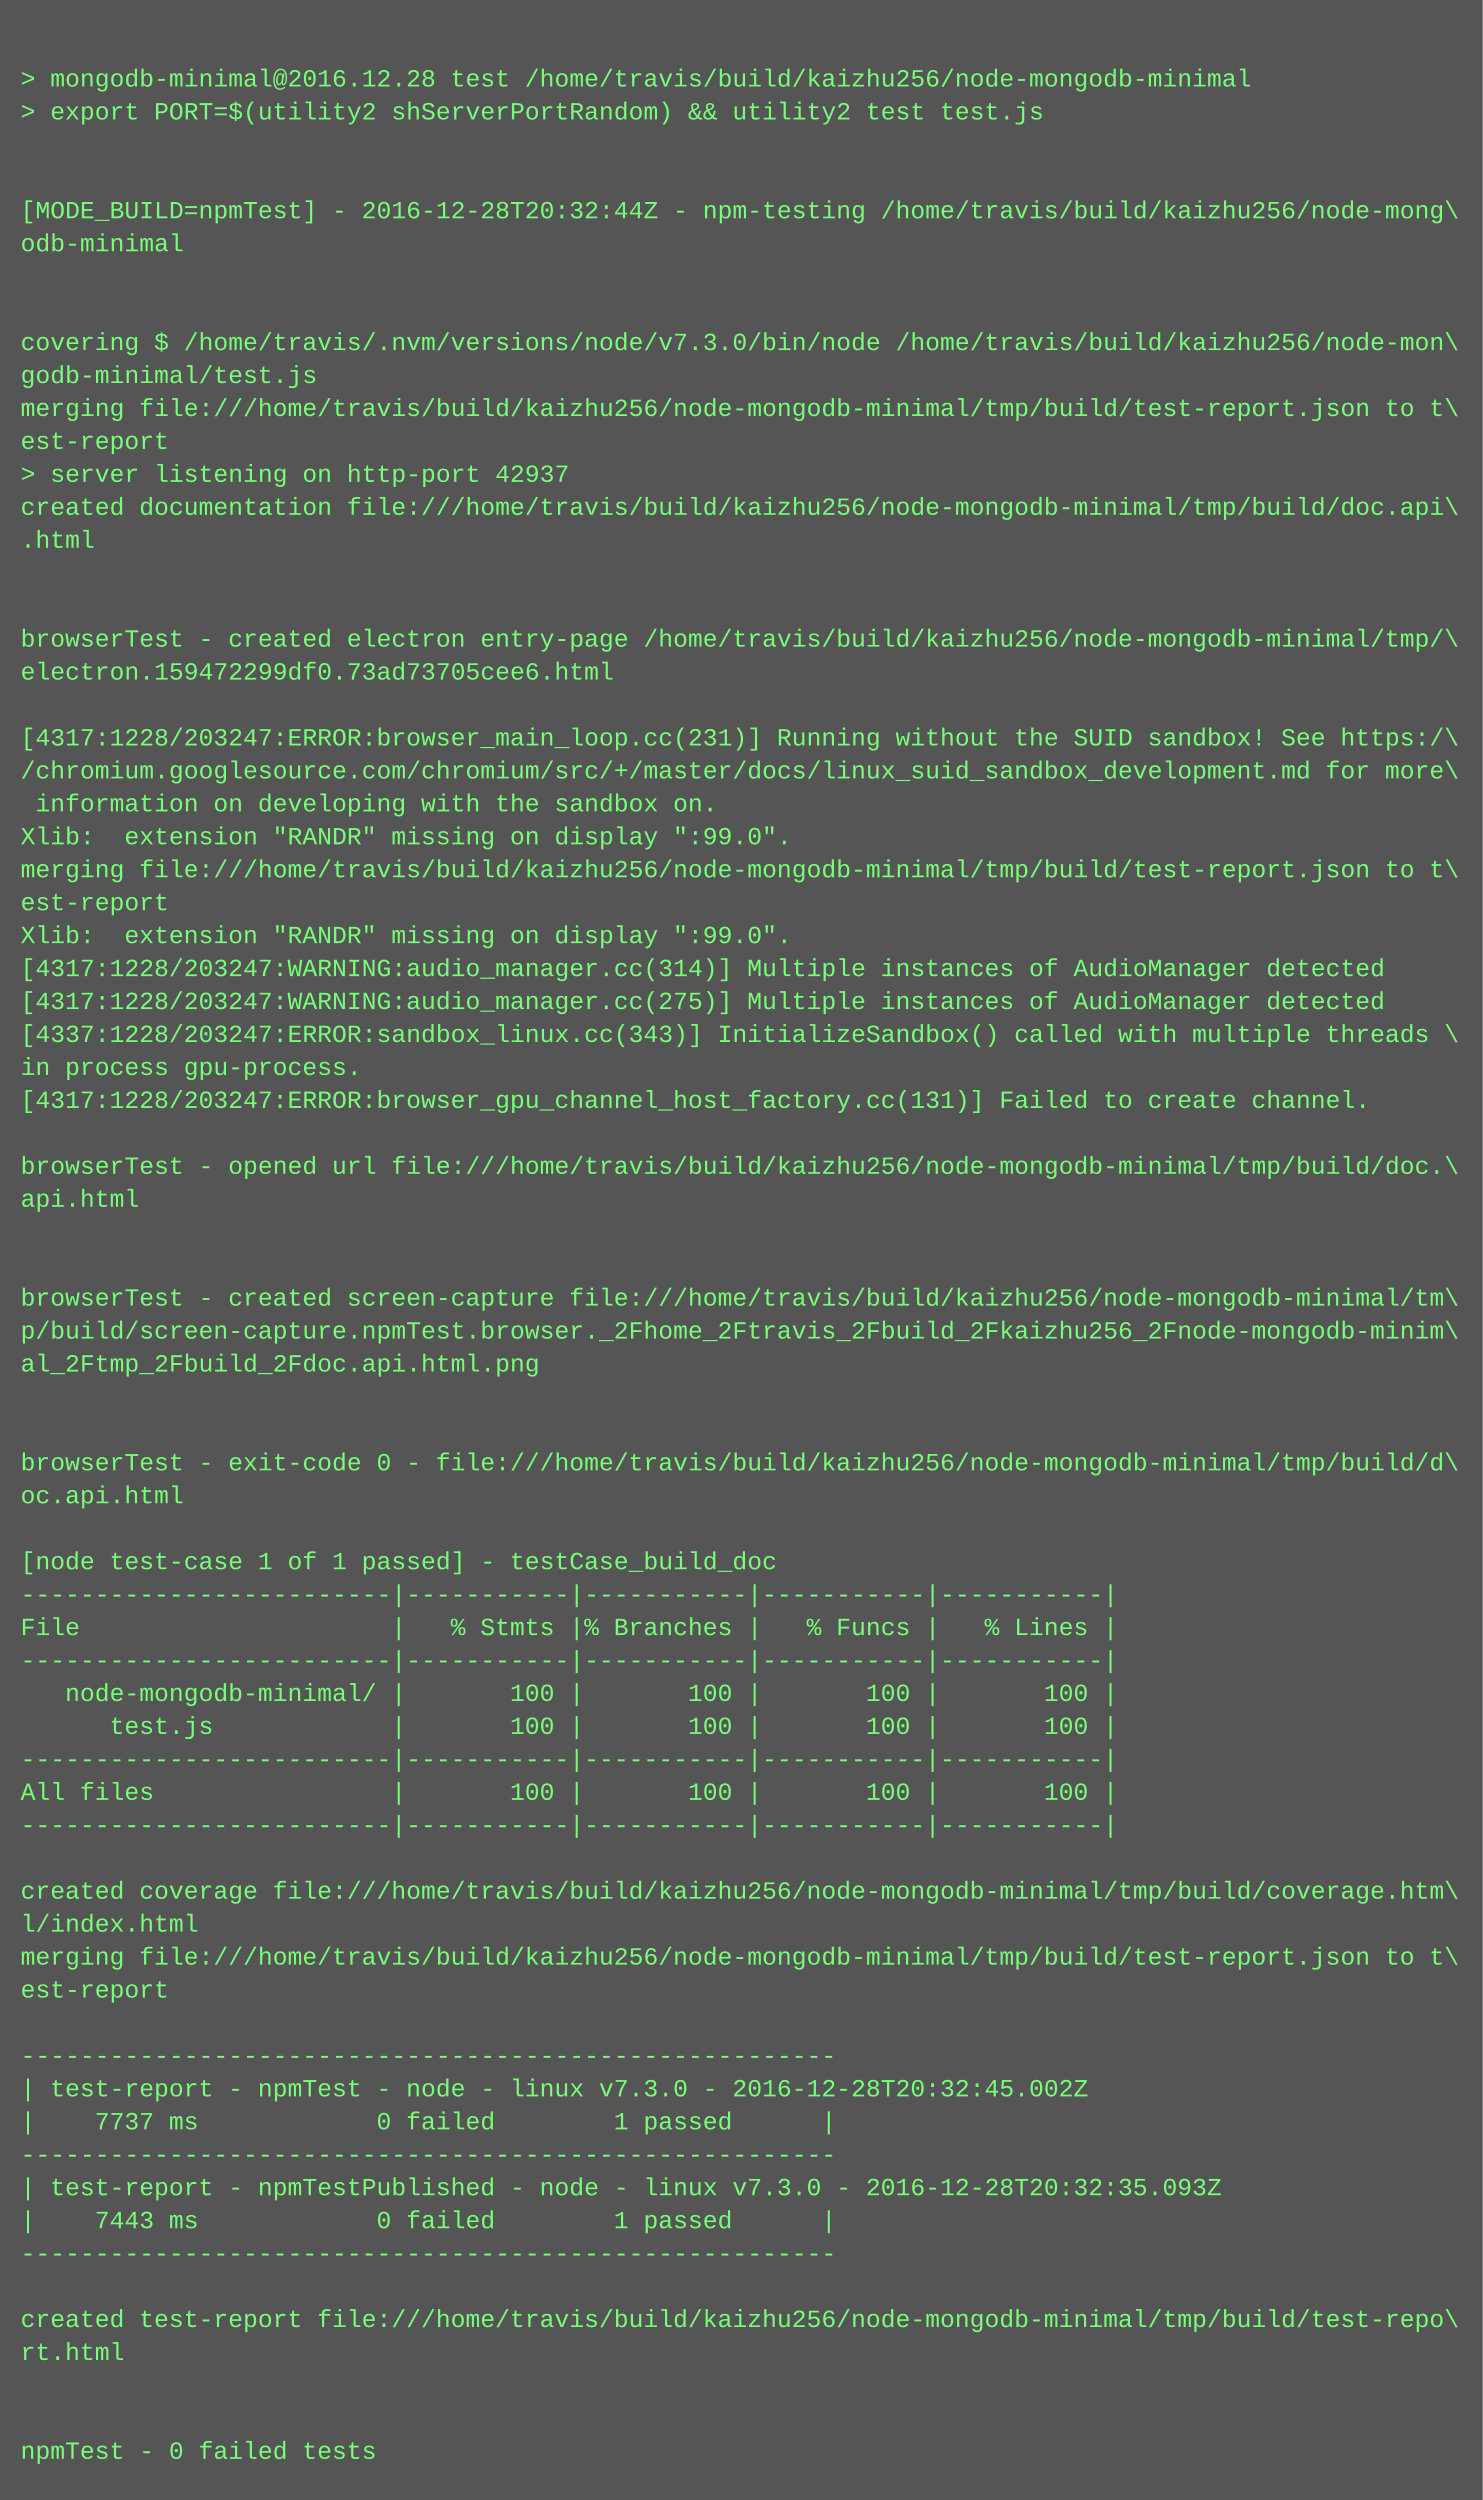
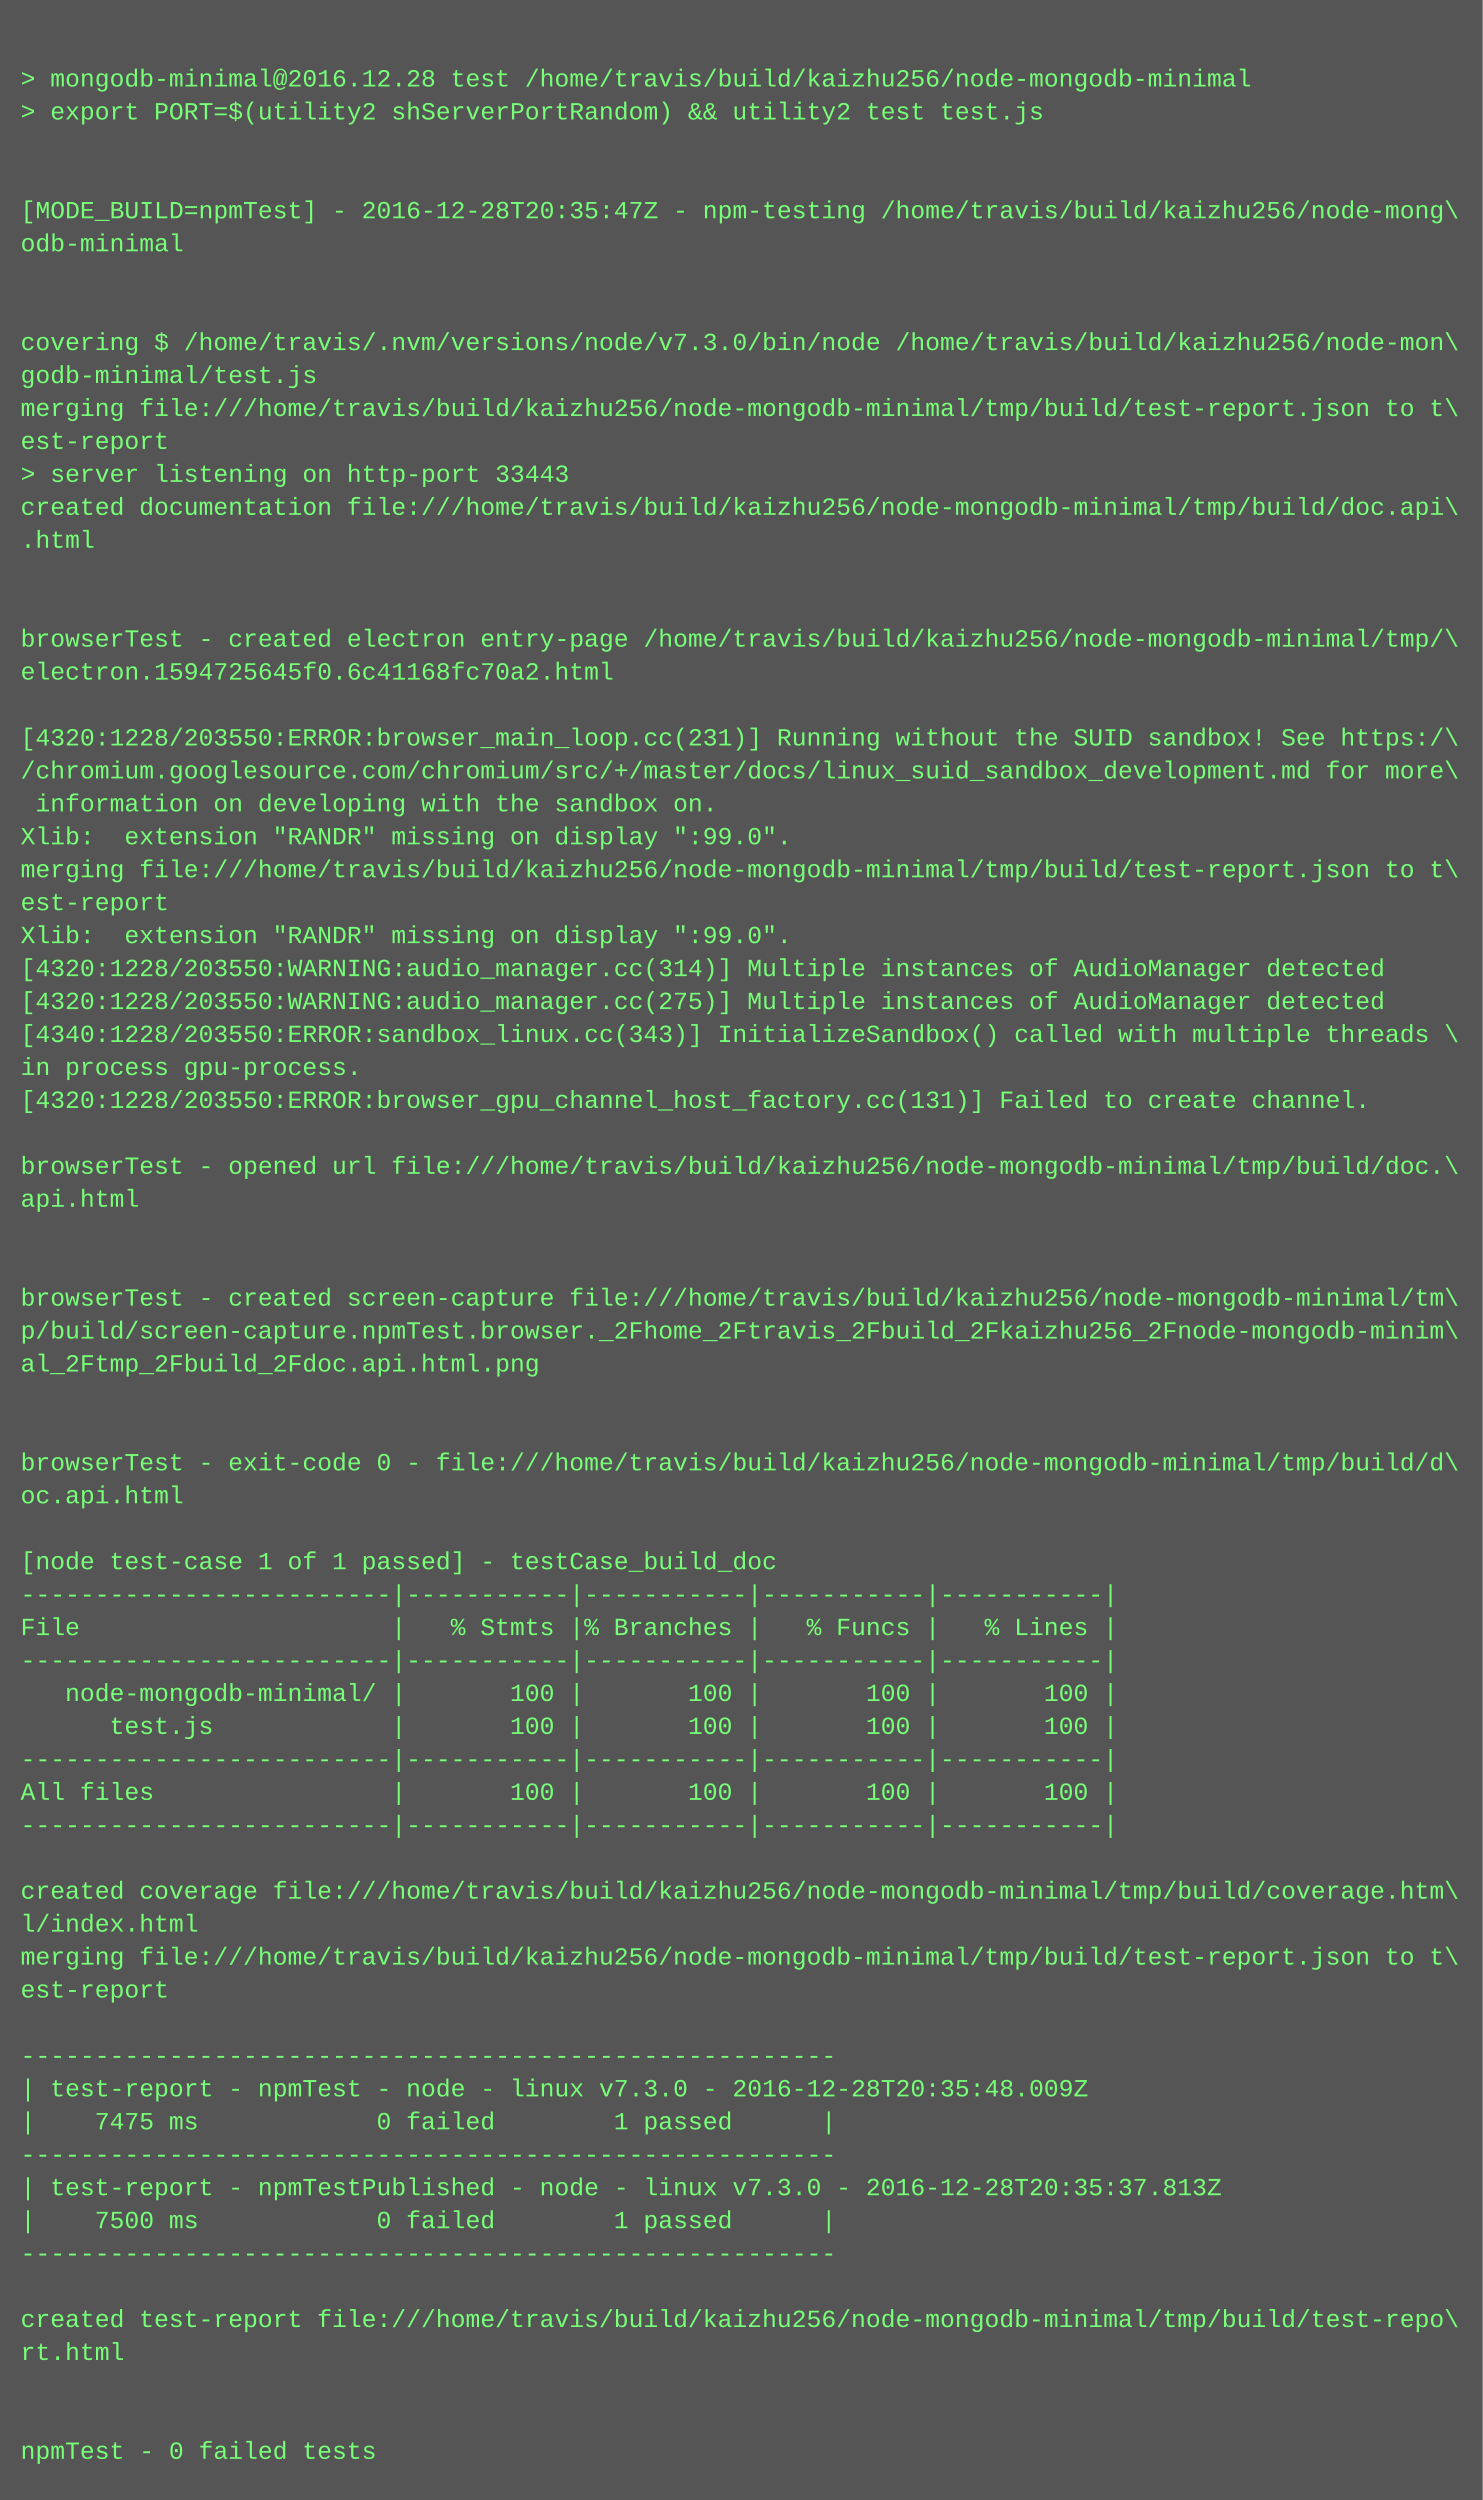
<svg xmlns="http://www.w3.org/2000/svg" height="1214" width="720">
  <rect height="1214" fill="#555" width="720" />
  <text fill="#7f7" font-family="Courier New" font-size="12" xml:space="preserve">
    <tspan x="10" y="26" />
    <tspan x="10" y="42">&gt; mongodb-minimal@2016.12.28 test /home/travis/build/kaizhu256/node-mongodb-minimal</tspan>
    <tspan x="10" y="58">&gt; export PORT=$(utility2 shServerPortRandom) &amp;&amp; utility2 test test.js</tspan>
    <tspan x="10" y="74" />
    <tspan x="10" y="90" />
-     <tspan x="10" y="106">[MODE_BUILD=npmTest] - 2016-12-28T20:32:44Z - npm-testing /home/travis/build/kaizhu256/node-mong\</tspan>
+     <tspan x="10" y="106">[MODE_BUILD=npmTest] - 2016-12-28T20:35:47Z - npm-testing /home/travis/build/kaizhu256/node-mong\</tspan>
    <tspan x="10" y="122">odb-minimal</tspan>
    <tspan x="10" y="138" />
    <tspan x="10" y="154" />
    <tspan x="10" y="170">covering $ /home/travis/.nvm/versions/node/v7.3.0/bin/node /home/travis/build/kaizhu256/node-mon\</tspan>
    <tspan x="10" y="186">godb-minimal/test.js</tspan>
    <tspan x="10" y="202">merging file:///home/travis/build/kaizhu256/node-mongodb-minimal/tmp/build/test-report.json to t\</tspan>
    <tspan x="10" y="218">est-report</tspan>
-     <tspan x="10" y="234">&gt; server listening on http-port 42937</tspan>
+     <tspan x="10" y="234">&gt; server listening on http-port 33443</tspan>
    <tspan x="10" y="250">created documentation file:///home/travis/build/kaizhu256/node-mongodb-minimal/tmp/build/doc.api\</tspan>
    <tspan x="10" y="266">.html</tspan>
    <tspan x="10" y="282" />
    <tspan x="10" y="298" />
    <tspan x="10" y="314">browserTest - created electron entry-page /home/travis/build/kaizhu256/node-mongodb-minimal/tmp/\</tspan>
-     <tspan x="10" y="330">electron.159472299df0.73ad73705cee6.html</tspan>
+     <tspan x="10" y="330">electron.1594725645f0.6c41168fc70a2.html</tspan>
    <tspan x="10" y="346" />
-     <tspan x="10" y="362">[4317:1228/203247:ERROR:browser_main_loop.cc(231)] Running without the SUID sandbox! See https:/\</tspan>
+     <tspan x="10" y="362">[4320:1228/203550:ERROR:browser_main_loop.cc(231)] Running without the SUID sandbox! See https:/\</tspan>
    <tspan x="10" y="378">/chromium.googlesource.com/chromium/src/+/master/docs/linux_suid_sandbox_development.md for more\</tspan>
    <tspan x="10" y="394"> information on developing with the sandbox on.</tspan>
    <tspan x="10" y="410">Xlib:  extension "RANDR" missing on display ":99.0".</tspan>
    <tspan x="10" y="426">merging file:///home/travis/build/kaizhu256/node-mongodb-minimal/tmp/build/test-report.json to t\</tspan>
    <tspan x="10" y="442">est-report</tspan>
    <tspan x="10" y="458">Xlib:  extension "RANDR" missing on display ":99.0".</tspan>
-     <tspan x="10" y="474">[4317:1228/203247:WARNING:audio_manager.cc(314)] Multiple instances of AudioManager detected</tspan>
-     <tspan x="10" y="490">[4317:1228/203247:WARNING:audio_manager.cc(275)] Multiple instances of AudioManager detected</tspan>
-     <tspan x="10" y="506">[4337:1228/203247:ERROR:sandbox_linux.cc(343)] InitializeSandbox() called with multiple threads \</tspan>
+     <tspan x="10" y="474">[4320:1228/203550:WARNING:audio_manager.cc(314)] Multiple instances of AudioManager detected</tspan>
+     <tspan x="10" y="490">[4320:1228/203550:WARNING:audio_manager.cc(275)] Multiple instances of AudioManager detected</tspan>
+     <tspan x="10" y="506">[4340:1228/203550:ERROR:sandbox_linux.cc(343)] InitializeSandbox() called with multiple threads \</tspan>
    <tspan x="10" y="522">in process gpu-process. </tspan>
-     <tspan x="10" y="538">[4317:1228/203247:ERROR:browser_gpu_channel_host_factory.cc(131)] Failed to create channel.</tspan>
+     <tspan x="10" y="538">[4320:1228/203550:ERROR:browser_gpu_channel_host_factory.cc(131)] Failed to create channel.</tspan>
    <tspan x="10" y="554" />
    <tspan x="10" y="570">browserTest - opened url file:///home/travis/build/kaizhu256/node-mongodb-minimal/tmp/build/doc.\</tspan>
    <tspan x="10" y="586">api.html</tspan>
    <tspan x="10" y="602" />
    <tspan x="10" y="618" />
    <tspan x="10" y="634">browserTest - created screen-capture file:///home/travis/build/kaizhu256/node-mongodb-minimal/tm\</tspan>
    <tspan x="10" y="650">p/build/screen-capture.npmTest.browser._2Fhome_2Ftravis_2Fbuild_2Fkaizhu256_2Fnode-mongodb-minim\</tspan>
    <tspan x="10" y="666">al_2Ftmp_2Fbuild_2Fdoc.api.html.png</tspan>
    <tspan x="10" y="682" />
    <tspan x="10" y="698" />
    <tspan x="10" y="714">browserTest - exit-code 0 - file:///home/travis/build/kaizhu256/node-mongodb-minimal/tmp/build/d\</tspan>
    <tspan x="10" y="730">oc.api.html</tspan>
    <tspan x="10" y="746" />
    <tspan x="10" y="762">[node test-case 1 of 1 passed] - testCase_build_doc</tspan>
    <tspan x="10" y="778">-------------------------|-----------|-----------|-----------|-----------|</tspan>
    <tspan x="10" y="794">File                     |   % Stmts |% Branches |   % Funcs |   % Lines |</tspan>
    <tspan x="10" y="810">-------------------------|-----------|-----------|-----------|-----------|</tspan>
    <tspan x="10" y="826">   node-mongodb-minimal/ |       100 |       100 |       100 |       100 |</tspan>
    <tspan x="10" y="842">      test.js            |       100 |       100 |       100 |       100 |</tspan>
    <tspan x="10" y="858">-------------------------|-----------|-----------|-----------|-----------|</tspan>
    <tspan x="10" y="874">All files                |       100 |       100 |       100 |       100 |</tspan>
    <tspan x="10" y="890">-------------------------|-----------|-----------|-----------|-----------|</tspan>
    <tspan x="10" y="906" />
    <tspan x="10" y="922">created coverage file:///home/travis/build/kaizhu256/node-mongodb-minimal/tmp/build/coverage.htm\</tspan>
    <tspan x="10" y="938">l/index.html</tspan>
    <tspan x="10" y="954">merging file:///home/travis/build/kaizhu256/node-mongodb-minimal/tmp/build/test-report.json to t\</tspan>
    <tspan x="10" y="970">est-report</tspan>
    <tspan x="10" y="986" />
    <tspan x="10" y="1002">-------------------------------------------------------</tspan>
-     <tspan x="10" y="1018">| test-report - npmTest - node - linux v7.3.0 - 2016-12-28T20:32:45.002Z</tspan>
-     <tspan x="10" y="1034">|    7737 ms            0 failed        1 passed      |</tspan>
+     <tspan x="10" y="1018">| test-report - npmTest - node - linux v7.3.0 - 2016-12-28T20:35:48.009Z</tspan>
+     <tspan x="10" y="1034">|    7475 ms            0 failed        1 passed      |</tspan>
    <tspan x="10" y="1050">-------------------------------------------------------</tspan>
-     <tspan x="10" y="1066">| test-report - npmTestPublished - node - linux v7.3.0 - 2016-12-28T20:32:35.093Z</tspan>
-     <tspan x="10" y="1082">|    7443 ms            0 failed        1 passed      |</tspan>
+     <tspan x="10" y="1066">| test-report - npmTestPublished - node - linux v7.3.0 - 2016-12-28T20:35:37.813Z</tspan>
+     <tspan x="10" y="1082">|    7500 ms            0 failed        1 passed      |</tspan>
    <tspan x="10" y="1098">-------------------------------------------------------</tspan>
    <tspan x="10" y="1114" />
    <tspan x="10" y="1130">created test-report file:///home/travis/build/kaizhu256/node-mongodb-minimal/tmp/build/test-repo\</tspan>
    <tspan x="10" y="1146">rt.html</tspan>
    <tspan x="10" y="1162" />
    <tspan x="10" y="1178" />
    <tspan x="10" y="1194">npmTest - 0 failed tests</tspan>
  </text>
</svg>
